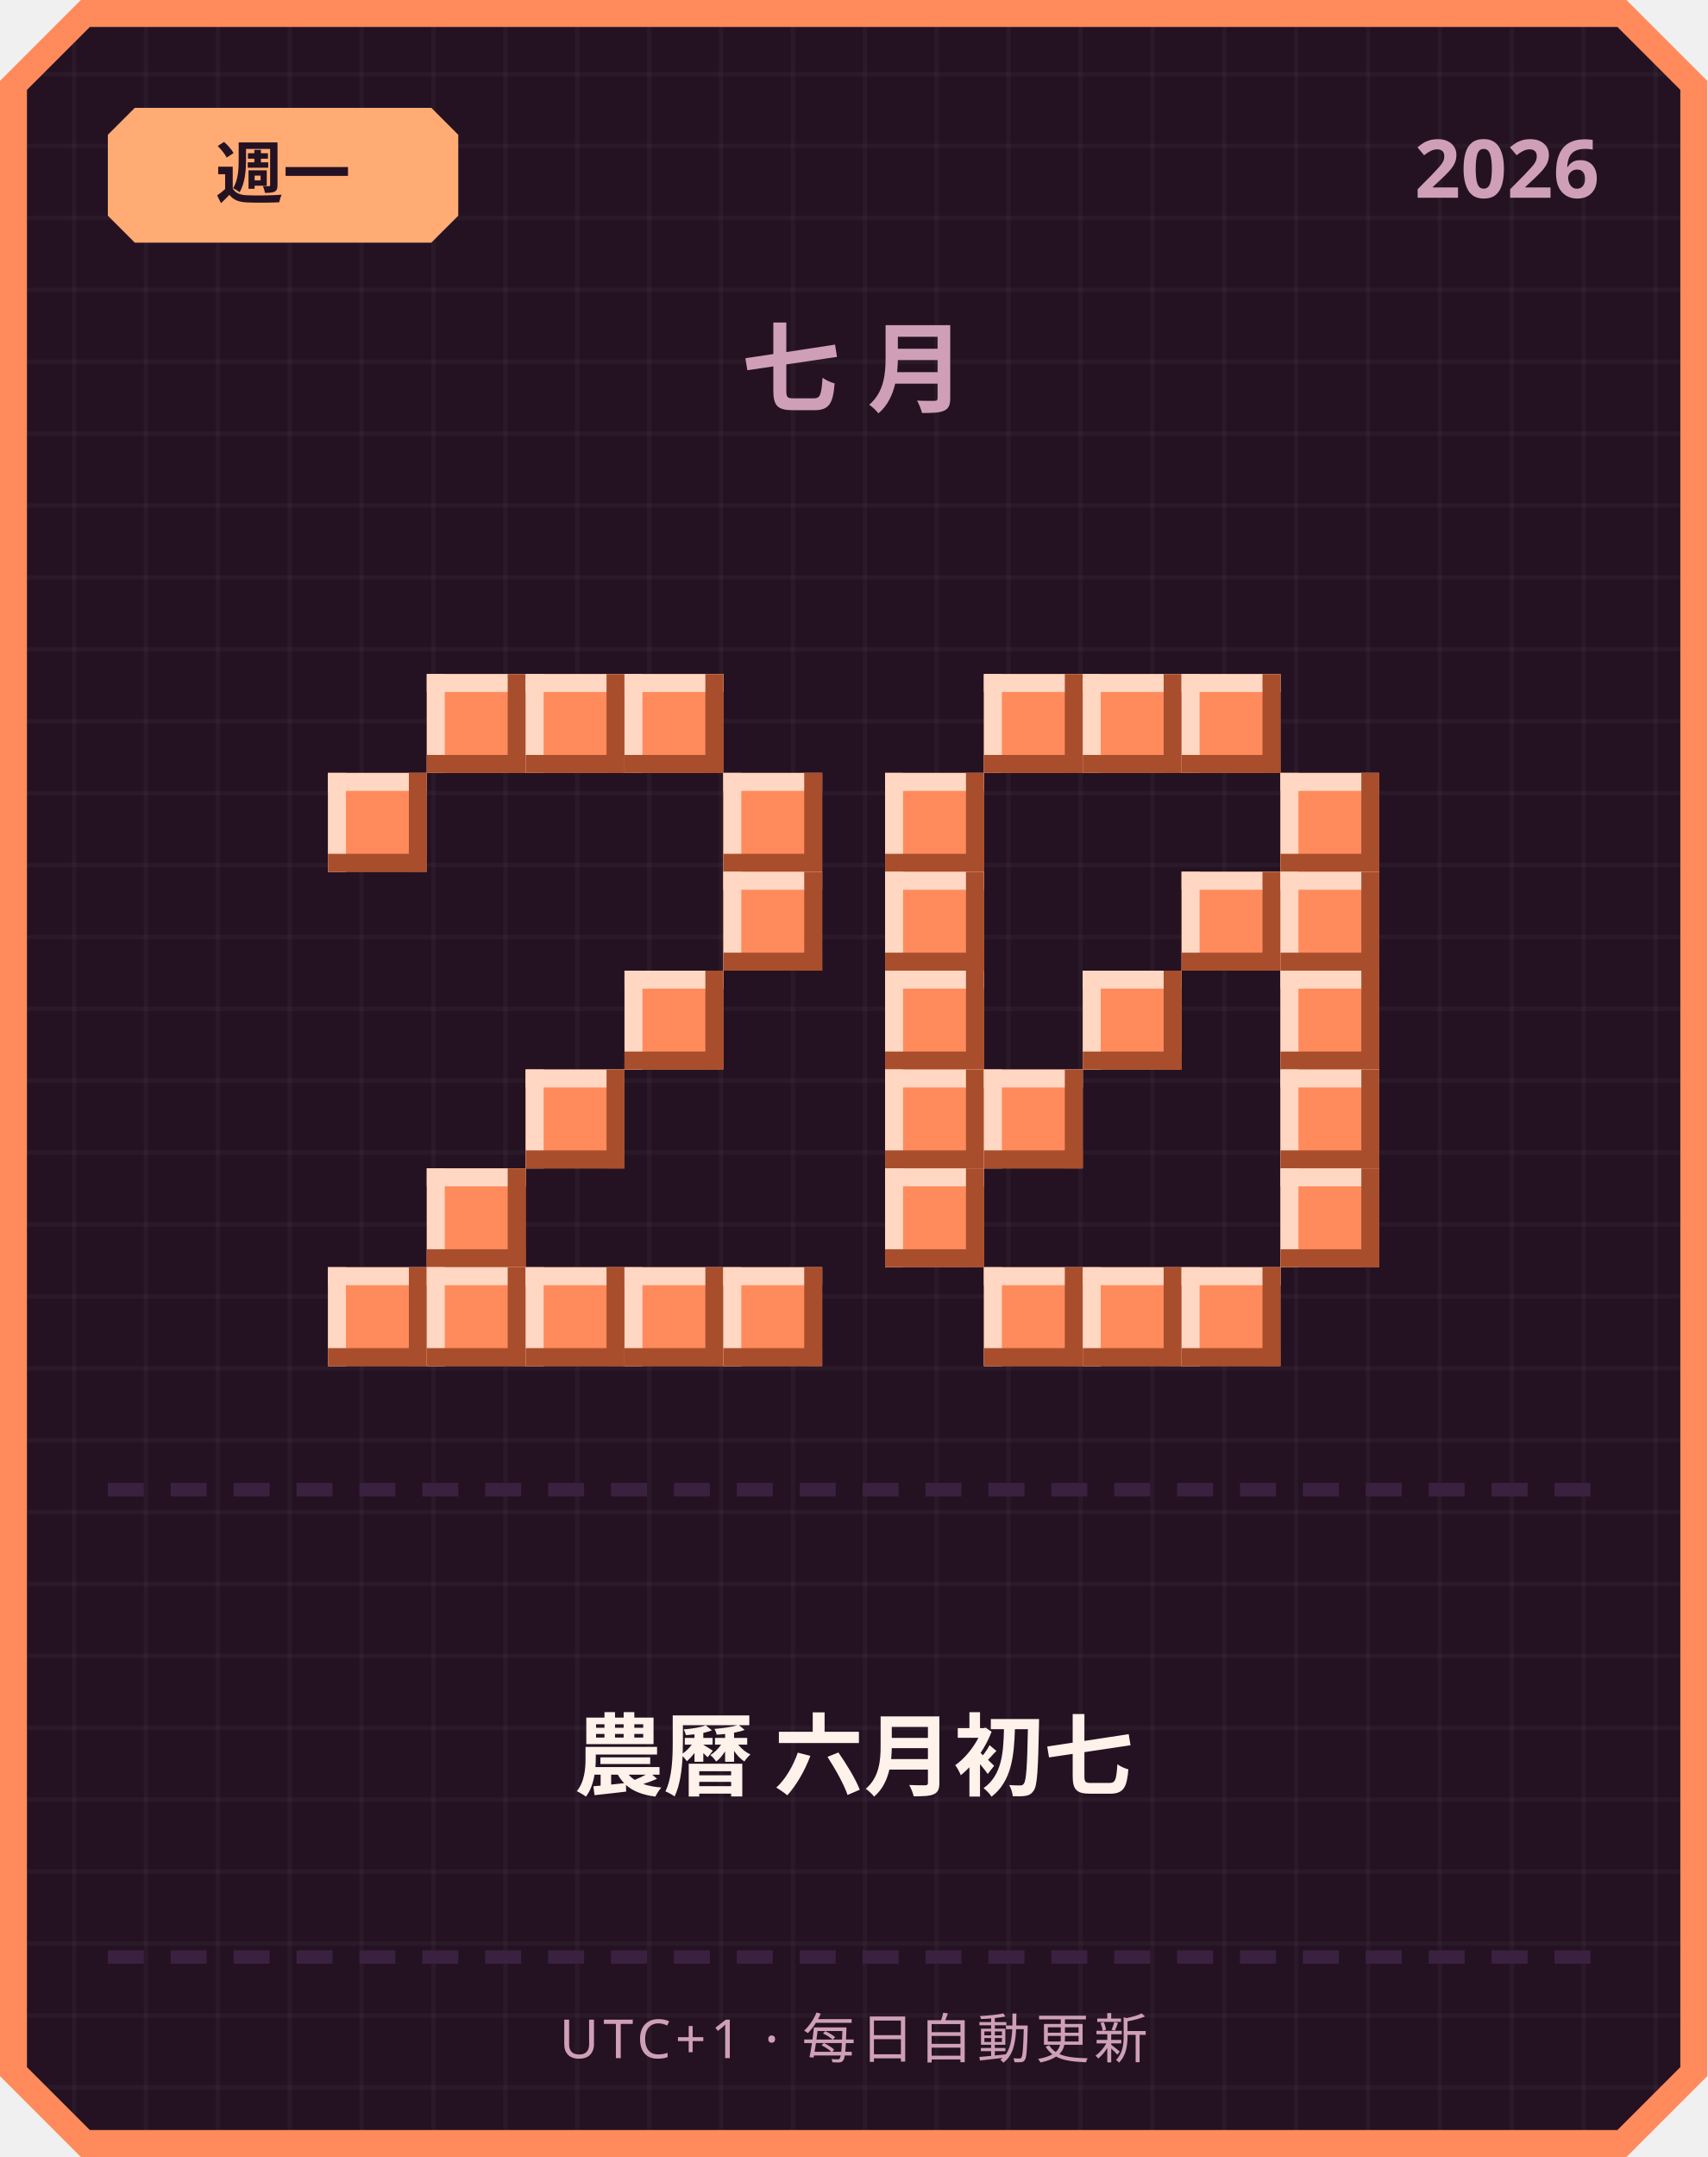
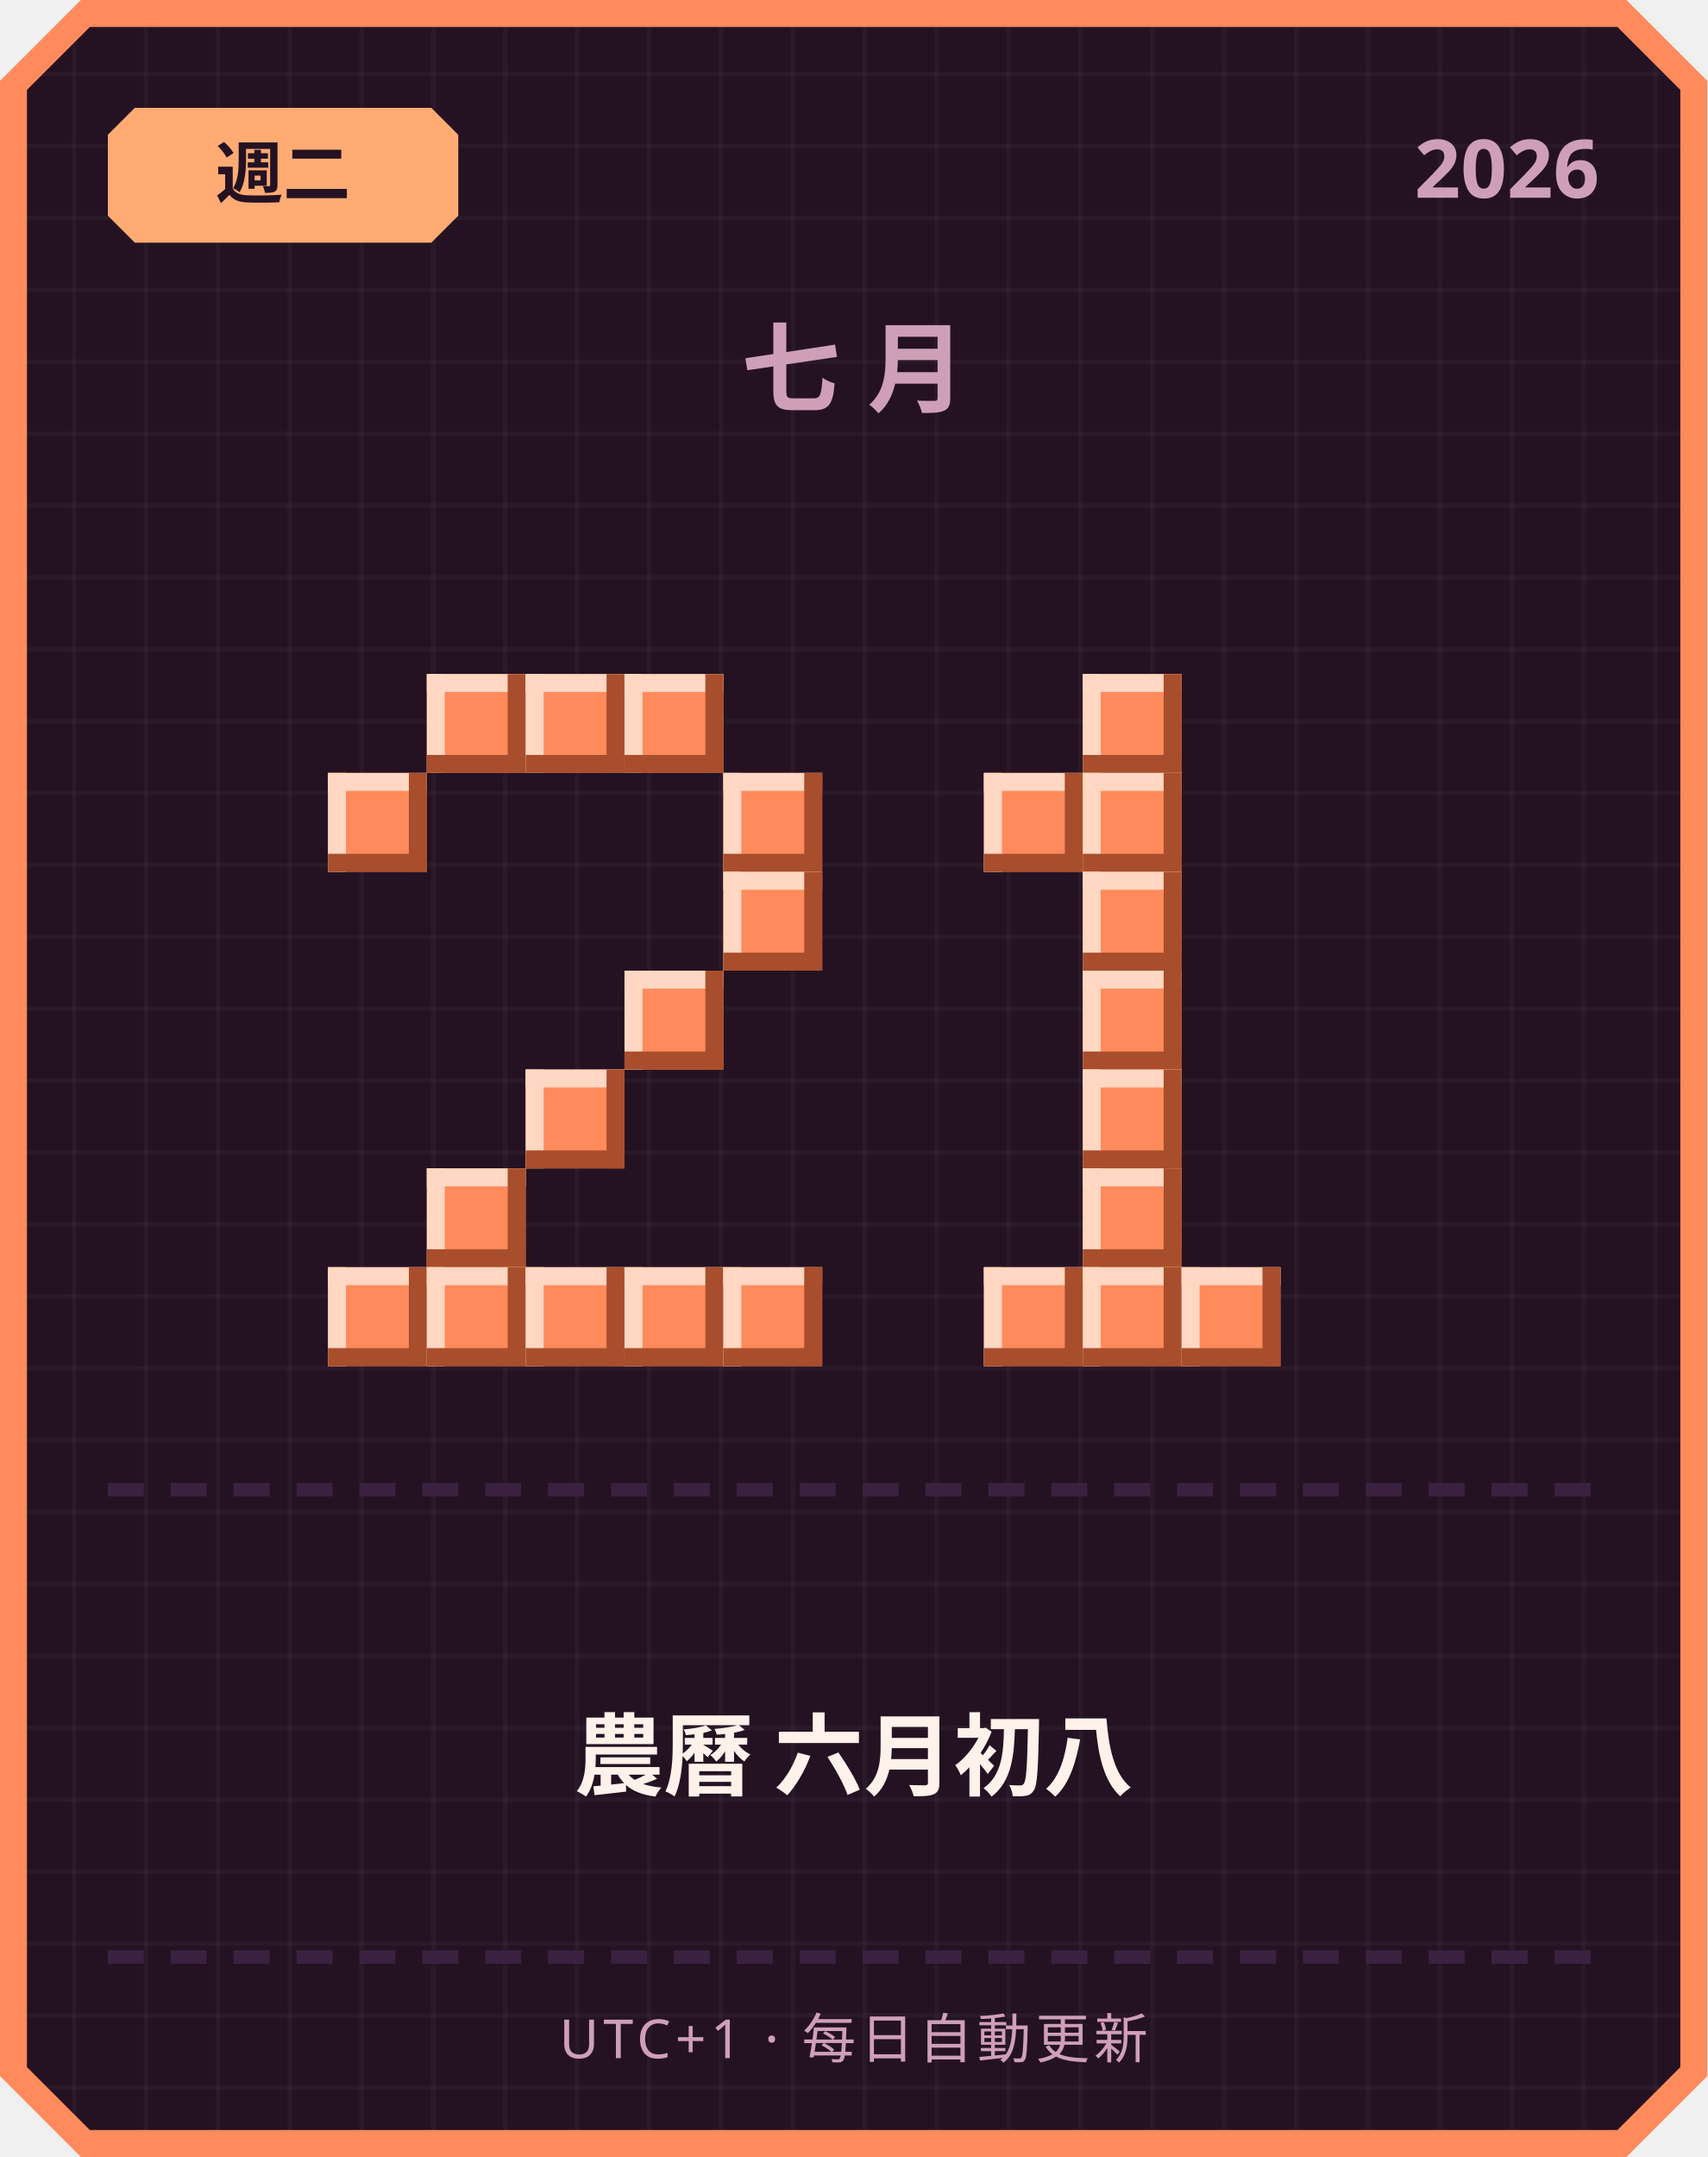
<svg xmlns="http://www.w3.org/2000/svg" width="380" height="480" viewBox="0 0 380 480">
  <defs>
    <pattern id="grid" width="16" height="16" patternUnits="userSpaceOnUse">
      <rect width="16" height="16" fill="#241222" />
      <rect width="1" height="16" fill="#ffffff" opacity="0.03" />
      <rect width="16" height="1" fill="#ffffff" opacity="0.03" />
    </pattern>
  </defs>
  <path d="M 18,0 L 362,0 L 380,18 L 380,462 L 362,480 L 18,480 L 0,462 L 0,18 Z" fill="#ff8a5c" />
  <path d="M 20,6 L 360,6 L 374,20 L 374,460 L 360,474 L 20,474 L 6,460 L 6,20 Z" fill="url(#grid)" />
  <path d="M 30,24 L 96,24 L 102,30 L 102,48 L 96,54 L 30,54 L 24,48 L 24,30 Z" fill="#ffab73" />
-   <text x="63" y="44" text-anchor="middle" font-family="'Segoe UI', sans-serif" font-size="15" font-weight="700" fill="#241222">週一</text>
+   <text x="63" y="44" text-anchor="middle" font-family="'Segoe UI', sans-serif" font-size="15" font-weight="700" fill="#241222">週二</text>
  <text x="356" y="44" text-anchor="end" font-family="'Segoe UI', sans-serif" font-size="18" font-weight="700" fill="#cf9fb8">2026</text>
  <text x="190" y="90" text-anchor="middle" font-family="'Segoe UI', sans-serif" font-size="22" font-weight="700" letter-spacing="6" fill="#cf9fb8">七月</text>
  <rect x="95" y="150" width="22" height="22" fill="#ff8a5c" />
  <rect x="95" y="150" width="22" height="4" fill="#ffd7c2" />
  <rect x="95" y="150" width="4" height="22" fill="#ffd7c2" />
  <rect x="95" y="168" width="22" height="4" fill="#a84e2c" />
  <rect x="113" y="150" width="4" height="22" fill="#a84e2c" />
  <rect x="117" y="150" width="22" height="22" fill="#ff8a5c" />
  <rect x="117" y="150" width="22" height="4" fill="#ffd7c2" />
  <rect x="117" y="150" width="4" height="22" fill="#ffd7c2" />
  <rect x="117" y="168" width="22" height="4" fill="#a84e2c" />
  <rect x="135" y="150" width="4" height="22" fill="#a84e2c" />
  <rect x="139" y="150" width="22" height="22" fill="#ff8a5c" />
  <rect x="139" y="150" width="22" height="4" fill="#ffd7c2" />
  <rect x="139" y="150" width="4" height="22" fill="#ffd7c2" />
  <rect x="139" y="168" width="22" height="4" fill="#a84e2c" />
  <rect x="157" y="150" width="4" height="22" fill="#a84e2c" />
  <rect x="73" y="172" width="22" height="22" fill="#ff8a5c" />
  <rect x="73" y="172" width="22" height="4" fill="#ffd7c2" />
  <rect x="73" y="172" width="4" height="22" fill="#ffd7c2" />
  <rect x="73" y="190" width="22" height="4" fill="#a84e2c" />
  <rect x="91" y="172" width="4" height="22" fill="#a84e2c" />
  <rect x="161" y="172" width="22" height="22" fill="#ff8a5c" />
  <rect x="161" y="172" width="22" height="4" fill="#ffd7c2" />
  <rect x="161" y="172" width="4" height="22" fill="#ffd7c2" />
  <rect x="161" y="190" width="22" height="4" fill="#a84e2c" />
  <rect x="179" y="172" width="4" height="22" fill="#a84e2c" />
  <rect x="161" y="194" width="22" height="22" fill="#ff8a5c" />
  <rect x="161" y="194" width="22" height="4" fill="#ffd7c2" />
  <rect x="161" y="194" width="4" height="22" fill="#ffd7c2" />
  <rect x="161" y="212" width="22" height="4" fill="#a84e2c" />
  <rect x="179" y="194" width="4" height="22" fill="#a84e2c" />
  <rect x="139" y="216" width="22" height="22" fill="#ff8a5c" />
  <rect x="139" y="216" width="22" height="4" fill="#ffd7c2" />
  <rect x="139" y="216" width="4" height="22" fill="#ffd7c2" />
  <rect x="139" y="234" width="22" height="4" fill="#a84e2c" />
  <rect x="157" y="216" width="4" height="22" fill="#a84e2c" />
  <rect x="117" y="238" width="22" height="22" fill="#ff8a5c" />
  <rect x="117" y="238" width="22" height="4" fill="#ffd7c2" />
  <rect x="117" y="238" width="4" height="22" fill="#ffd7c2" />
  <rect x="117" y="256" width="22" height="4" fill="#a84e2c" />
  <rect x="135" y="238" width="4" height="22" fill="#a84e2c" />
  <rect x="95" y="260" width="22" height="22" fill="#ff8a5c" />
  <rect x="95" y="260" width="22" height="4" fill="#ffd7c2" />
  <rect x="95" y="260" width="4" height="22" fill="#ffd7c2" />
  <rect x="95" y="278" width="22" height="4" fill="#a84e2c" />
  <rect x="113" y="260" width="4" height="22" fill="#a84e2c" />
  <rect x="73" y="282" width="22" height="22" fill="#ff8a5c" />
  <rect x="73" y="282" width="22" height="4" fill="#ffd7c2" />
  <rect x="73" y="282" width="4" height="22" fill="#ffd7c2" />
  <rect x="73" y="300" width="22" height="4" fill="#a84e2c" />
  <rect x="91" y="282" width="4" height="22" fill="#a84e2c" />
  <rect x="95" y="282" width="22" height="22" fill="#ff8a5c" />
  <rect x="95" y="282" width="22" height="4" fill="#ffd7c2" />
  <rect x="95" y="282" width="4" height="22" fill="#ffd7c2" />
  <rect x="95" y="300" width="22" height="4" fill="#a84e2c" />
  <rect x="113" y="282" width="4" height="22" fill="#a84e2c" />
  <rect x="117" y="282" width="22" height="22" fill="#ff8a5c" />
  <rect x="117" y="282" width="22" height="4" fill="#ffd7c2" />
  <rect x="117" y="282" width="4" height="22" fill="#ffd7c2" />
  <rect x="117" y="300" width="22" height="4" fill="#a84e2c" />
  <rect x="135" y="282" width="4" height="22" fill="#a84e2c" />
  <rect x="139" y="282" width="22" height="22" fill="#ff8a5c" />
  <rect x="139" y="282" width="22" height="4" fill="#ffd7c2" />
  <rect x="139" y="282" width="4" height="22" fill="#ffd7c2" />
  <rect x="139" y="300" width="22" height="4" fill="#a84e2c" />
  <rect x="157" y="282" width="4" height="22" fill="#a84e2c" />
  <rect x="161" y="282" width="22" height="22" fill="#ff8a5c" />
  <rect x="161" y="282" width="22" height="4" fill="#ffd7c2" />
  <rect x="161" y="282" width="4" height="22" fill="#ffd7c2" />
  <rect x="161" y="300" width="22" height="4" fill="#a84e2c" />
  <rect x="179" y="282" width="4" height="22" fill="#a84e2c" />
-   <rect x="219" y="150" width="22" height="22" fill="#ff8a5c" />
-   <rect x="219" y="150" width="22" height="4" fill="#ffd7c2" />
-   <rect x="219" y="150" width="4" height="22" fill="#ffd7c2" />
-   <rect x="219" y="168" width="22" height="4" fill="#a84e2c" />
-   <rect x="237" y="150" width="4" height="22" fill="#a84e2c" />
  <rect x="241" y="150" width="22" height="22" fill="#ff8a5c" />
  <rect x="241" y="150" width="22" height="4" fill="#ffd7c2" />
  <rect x="241" y="150" width="4" height="22" fill="#ffd7c2" />
  <rect x="241" y="168" width="22" height="4" fill="#a84e2c" />
  <rect x="259" y="150" width="4" height="22" fill="#a84e2c" />
-   <rect x="263" y="150" width="22" height="22" fill="#ff8a5c" />
-   <rect x="263" y="150" width="22" height="4" fill="#ffd7c2" />
-   <rect x="263" y="150" width="4" height="22" fill="#ffd7c2" />
-   <rect x="263" y="168" width="22" height="4" fill="#a84e2c" />
-   <rect x="281" y="150" width="4" height="22" fill="#a84e2c" />
-   <rect x="197" y="172" width="22" height="22" fill="#ff8a5c" />
-   <rect x="197" y="172" width="22" height="4" fill="#ffd7c2" />
-   <rect x="197" y="172" width="4" height="22" fill="#ffd7c2" />
-   <rect x="197" y="190" width="22" height="4" fill="#a84e2c" />
-   <rect x="215" y="172" width="4" height="22" fill="#a84e2c" />
-   <rect x="285" y="172" width="22" height="22" fill="#ff8a5c" />
-   <rect x="285" y="172" width="22" height="4" fill="#ffd7c2" />
-   <rect x="285" y="172" width="4" height="22" fill="#ffd7c2" />
-   <rect x="285" y="190" width="22" height="4" fill="#a84e2c" />
-   <rect x="303" y="172" width="4" height="22" fill="#a84e2c" />
-   <rect x="197" y="194" width="22" height="22" fill="#ff8a5c" />
-   <rect x="197" y="194" width="22" height="4" fill="#ffd7c2" />
-   <rect x="197" y="194" width="4" height="22" fill="#ffd7c2" />
-   <rect x="197" y="212" width="22" height="4" fill="#a84e2c" />
-   <rect x="215" y="194" width="4" height="22" fill="#a84e2c" />
-   <rect x="263" y="194" width="22" height="22" fill="#ff8a5c" />
-   <rect x="263" y="194" width="22" height="4" fill="#ffd7c2" />
-   <rect x="263" y="194" width="4" height="22" fill="#ffd7c2" />
-   <rect x="263" y="212" width="22" height="4" fill="#a84e2c" />
-   <rect x="281" y="194" width="4" height="22" fill="#a84e2c" />
-   <rect x="285" y="194" width="22" height="22" fill="#ff8a5c" />
-   <rect x="285" y="194" width="22" height="4" fill="#ffd7c2" />
-   <rect x="285" y="194" width="4" height="22" fill="#ffd7c2" />
-   <rect x="285" y="212" width="22" height="4" fill="#a84e2c" />
-   <rect x="303" y="194" width="4" height="22" fill="#a84e2c" />
-   <rect x="197" y="216" width="22" height="22" fill="#ff8a5c" />
-   <rect x="197" y="216" width="22" height="4" fill="#ffd7c2" />
-   <rect x="197" y="216" width="4" height="22" fill="#ffd7c2" />
-   <rect x="197" y="234" width="22" height="4" fill="#a84e2c" />
-   <rect x="215" y="216" width="4" height="22" fill="#a84e2c" />
+   <rect x="219" y="172" width="22" height="22" fill="#ff8a5c" />
+   <rect x="219" y="172" width="22" height="4" fill="#ffd7c2" />
+   <rect x="219" y="172" width="4" height="22" fill="#ffd7c2" />
+   <rect x="219" y="190" width="22" height="4" fill="#a84e2c" />
+   <rect x="237" y="172" width="4" height="22" fill="#a84e2c" />
+   <rect x="241" y="172" width="22" height="22" fill="#ff8a5c" />
+   <rect x="241" y="172" width="22" height="4" fill="#ffd7c2" />
+   <rect x="241" y="172" width="4" height="22" fill="#ffd7c2" />
+   <rect x="241" y="190" width="22" height="4" fill="#a84e2c" />
+   <rect x="259" y="172" width="4" height="22" fill="#a84e2c" />
+   <rect x="241" y="194" width="22" height="22" fill="#ff8a5c" />
+   <rect x="241" y="194" width="22" height="4" fill="#ffd7c2" />
+   <rect x="241" y="194" width="4" height="22" fill="#ffd7c2" />
+   <rect x="241" y="212" width="22" height="4" fill="#a84e2c" />
+   <rect x="259" y="194" width="4" height="22" fill="#a84e2c" />
  <rect x="241" y="216" width="22" height="22" fill="#ff8a5c" />
  <rect x="241" y="216" width="22" height="4" fill="#ffd7c2" />
  <rect x="241" y="216" width="4" height="22" fill="#ffd7c2" />
  <rect x="241" y="234" width="22" height="4" fill="#a84e2c" />
  <rect x="259" y="216" width="4" height="22" fill="#a84e2c" />
-   <rect x="285" y="216" width="22" height="22" fill="#ff8a5c" />
-   <rect x="285" y="216" width="22" height="4" fill="#ffd7c2" />
-   <rect x="285" y="216" width="4" height="22" fill="#ffd7c2" />
-   <rect x="285" y="234" width="22" height="4" fill="#a84e2c" />
-   <rect x="303" y="216" width="4" height="22" fill="#a84e2c" />
-   <rect x="197" y="238" width="22" height="22" fill="#ff8a5c" />
-   <rect x="197" y="238" width="22" height="4" fill="#ffd7c2" />
-   <rect x="197" y="238" width="4" height="22" fill="#ffd7c2" />
-   <rect x="197" y="256" width="22" height="4" fill="#a84e2c" />
-   <rect x="215" y="238" width="4" height="22" fill="#a84e2c" />
-   <rect x="219" y="238" width="22" height="22" fill="#ff8a5c" />
-   <rect x="219" y="238" width="22" height="4" fill="#ffd7c2" />
-   <rect x="219" y="238" width="4" height="22" fill="#ffd7c2" />
-   <rect x="219" y="256" width="22" height="4" fill="#a84e2c" />
-   <rect x="237" y="238" width="4" height="22" fill="#a84e2c" />
-   <rect x="285" y="238" width="22" height="22" fill="#ff8a5c" />
-   <rect x="285" y="238" width="22" height="4" fill="#ffd7c2" />
-   <rect x="285" y="238" width="4" height="22" fill="#ffd7c2" />
-   <rect x="285" y="256" width="22" height="4" fill="#a84e2c" />
-   <rect x="303" y="238" width="4" height="22" fill="#a84e2c" />
-   <rect x="197" y="260" width="22" height="22" fill="#ff8a5c" />
-   <rect x="197" y="260" width="22" height="4" fill="#ffd7c2" />
-   <rect x="197" y="260" width="4" height="22" fill="#ffd7c2" />
-   <rect x="197" y="278" width="22" height="4" fill="#a84e2c" />
-   <rect x="215" y="260" width="4" height="22" fill="#a84e2c" />
-   <rect x="285" y="260" width="22" height="22" fill="#ff8a5c" />
-   <rect x="285" y="260" width="22" height="4" fill="#ffd7c2" />
-   <rect x="285" y="260" width="4" height="22" fill="#ffd7c2" />
-   <rect x="285" y="278" width="22" height="4" fill="#a84e2c" />
-   <rect x="303" y="260" width="4" height="22" fill="#a84e2c" />
+   <rect x="241" y="238" width="22" height="22" fill="#ff8a5c" />
+   <rect x="241" y="238" width="22" height="4" fill="#ffd7c2" />
+   <rect x="241" y="238" width="4" height="22" fill="#ffd7c2" />
+   <rect x="241" y="256" width="22" height="4" fill="#a84e2c" />
+   <rect x="259" y="238" width="4" height="22" fill="#a84e2c" />
+   <rect x="241" y="260" width="22" height="22" fill="#ff8a5c" />
+   <rect x="241" y="260" width="22" height="4" fill="#ffd7c2" />
+   <rect x="241" y="260" width="4" height="22" fill="#ffd7c2" />
+   <rect x="241" y="278" width="22" height="4" fill="#a84e2c" />
+   <rect x="259" y="260" width="4" height="22" fill="#a84e2c" />
  <rect x="219" y="282" width="22" height="22" fill="#ff8a5c" />
  <rect x="219" y="282" width="22" height="4" fill="#ffd7c2" />
  <rect x="219" y="282" width="4" height="22" fill="#ffd7c2" />
  <rect x="219" y="300" width="22" height="4" fill="#a84e2c" />
  <rect x="237" y="282" width="4" height="22" fill="#a84e2c" />
  <rect x="241" y="282" width="22" height="22" fill="#ff8a5c" />
  <rect x="241" y="282" width="22" height="4" fill="#ffd7c2" />
  <rect x="241" y="282" width="4" height="22" fill="#ffd7c2" />
  <rect x="241" y="300" width="22" height="4" fill="#a84e2c" />
  <rect x="259" y="282" width="4" height="22" fill="#a84e2c" />
  <rect x="263" y="282" width="22" height="22" fill="#ff8a5c" />
  <rect x="263" y="282" width="22" height="4" fill="#ffd7c2" />
  <rect x="263" y="282" width="4" height="22" fill="#ffd7c2" />
  <rect x="263" y="300" width="22" height="4" fill="#a84e2c" />
  <rect x="281" y="282" width="4" height="22" fill="#a84e2c" />
  <rect x="24" y="330" width="8" height="3" fill="#3b2140" />
  <rect x="38" y="330" width="8" height="3" fill="#3b2140" />
  <rect x="52" y="330" width="8" height="3" fill="#3b2140" />
  <rect x="66" y="330" width="8" height="3" fill="#3b2140" />
  <rect x="80" y="330" width="8" height="3" fill="#3b2140" />
  <rect x="94" y="330" width="8" height="3" fill="#3b2140" />
  <rect x="108" y="330" width="8" height="3" fill="#3b2140" />
  <rect x="122" y="330" width="8" height="3" fill="#3b2140" />
  <rect x="136" y="330" width="8" height="3" fill="#3b2140" />
  <rect x="150" y="330" width="8" height="3" fill="#3b2140" />
  <rect x="164" y="330" width="8" height="3" fill="#3b2140" />
  <rect x="178" y="330" width="8" height="3" fill="#3b2140" />
  <rect x="192" y="330" width="8" height="3" fill="#3b2140" />
  <rect x="206" y="330" width="8" height="3" fill="#3b2140" />
  <rect x="220" y="330" width="8" height="3" fill="#3b2140" />
  <rect x="234" y="330" width="8" height="3" fill="#3b2140" />
  <rect x="248" y="330" width="8" height="3" fill="#3b2140" />
  <rect x="262" y="330" width="8" height="3" fill="#3b2140" />
  <rect x="276" y="330" width="8" height="3" fill="#3b2140" />
  <rect x="290" y="330" width="8" height="3" fill="#3b2140" />
  <rect x="304" y="330" width="8" height="3" fill="#3b2140" />
  <rect x="318" y="330" width="8" height="3" fill="#3b2140" />
  <rect x="332" y="330" width="8" height="3" fill="#3b2140" />
  <rect x="346" y="330" width="8" height="3" fill="#3b2140" />
-   <text x="190" y="398" text-anchor="middle" font-family="'Segoe UI', 'Microsoft JhengHei', sans-serif" font-size="20" font-weight="700" fill="#fff2eb">農曆 六月初七</text>
+   <text x="190" y="398" text-anchor="middle" font-family="'Segoe UI', 'Microsoft JhengHei', sans-serif" font-size="20" font-weight="700" fill="#fff2eb">農曆 六月初八</text>
  <rect x="24" y="434" width="8" height="3" fill="#3b2140" />
  <rect x="38" y="434" width="8" height="3" fill="#3b2140" />
  <rect x="52" y="434" width="8" height="3" fill="#3b2140" />
  <rect x="66" y="434" width="8" height="3" fill="#3b2140" />
  <rect x="80" y="434" width="8" height="3" fill="#3b2140" />
  <rect x="94" y="434" width="8" height="3" fill="#3b2140" />
  <rect x="108" y="434" width="8" height="3" fill="#3b2140" />
  <rect x="122" y="434" width="8" height="3" fill="#3b2140" />
  <rect x="136" y="434" width="8" height="3" fill="#3b2140" />
  <rect x="150" y="434" width="8" height="3" fill="#3b2140" />
  <rect x="164" y="434" width="8" height="3" fill="#3b2140" />
  <rect x="178" y="434" width="8" height="3" fill="#3b2140" />
  <rect x="192" y="434" width="8" height="3" fill="#3b2140" />
  <rect x="206" y="434" width="8" height="3" fill="#3b2140" />
  <rect x="220" y="434" width="8" height="3" fill="#3b2140" />
  <rect x="234" y="434" width="8" height="3" fill="#3b2140" />
  <rect x="248" y="434" width="8" height="3" fill="#3b2140" />
  <rect x="262" y="434" width="8" height="3" fill="#3b2140" />
  <rect x="276" y="434" width="8" height="3" fill="#3b2140" />
  <rect x="290" y="434" width="8" height="3" fill="#3b2140" />
  <rect x="304" y="434" width="8" height="3" fill="#3b2140" />
  <rect x="318" y="434" width="8" height="3" fill="#3b2140" />
  <rect x="332" y="434" width="8" height="3" fill="#3b2140" />
  <rect x="346" y="434" width="8" height="3" fill="#3b2140" />
  <text x="190" y="458" text-anchor="middle" font-family="'Segoe UI', sans-serif" font-size="12" letter-spacing="1" fill="#cf9fb8">UTC+1 · 每日自動更新</text>
</svg>
